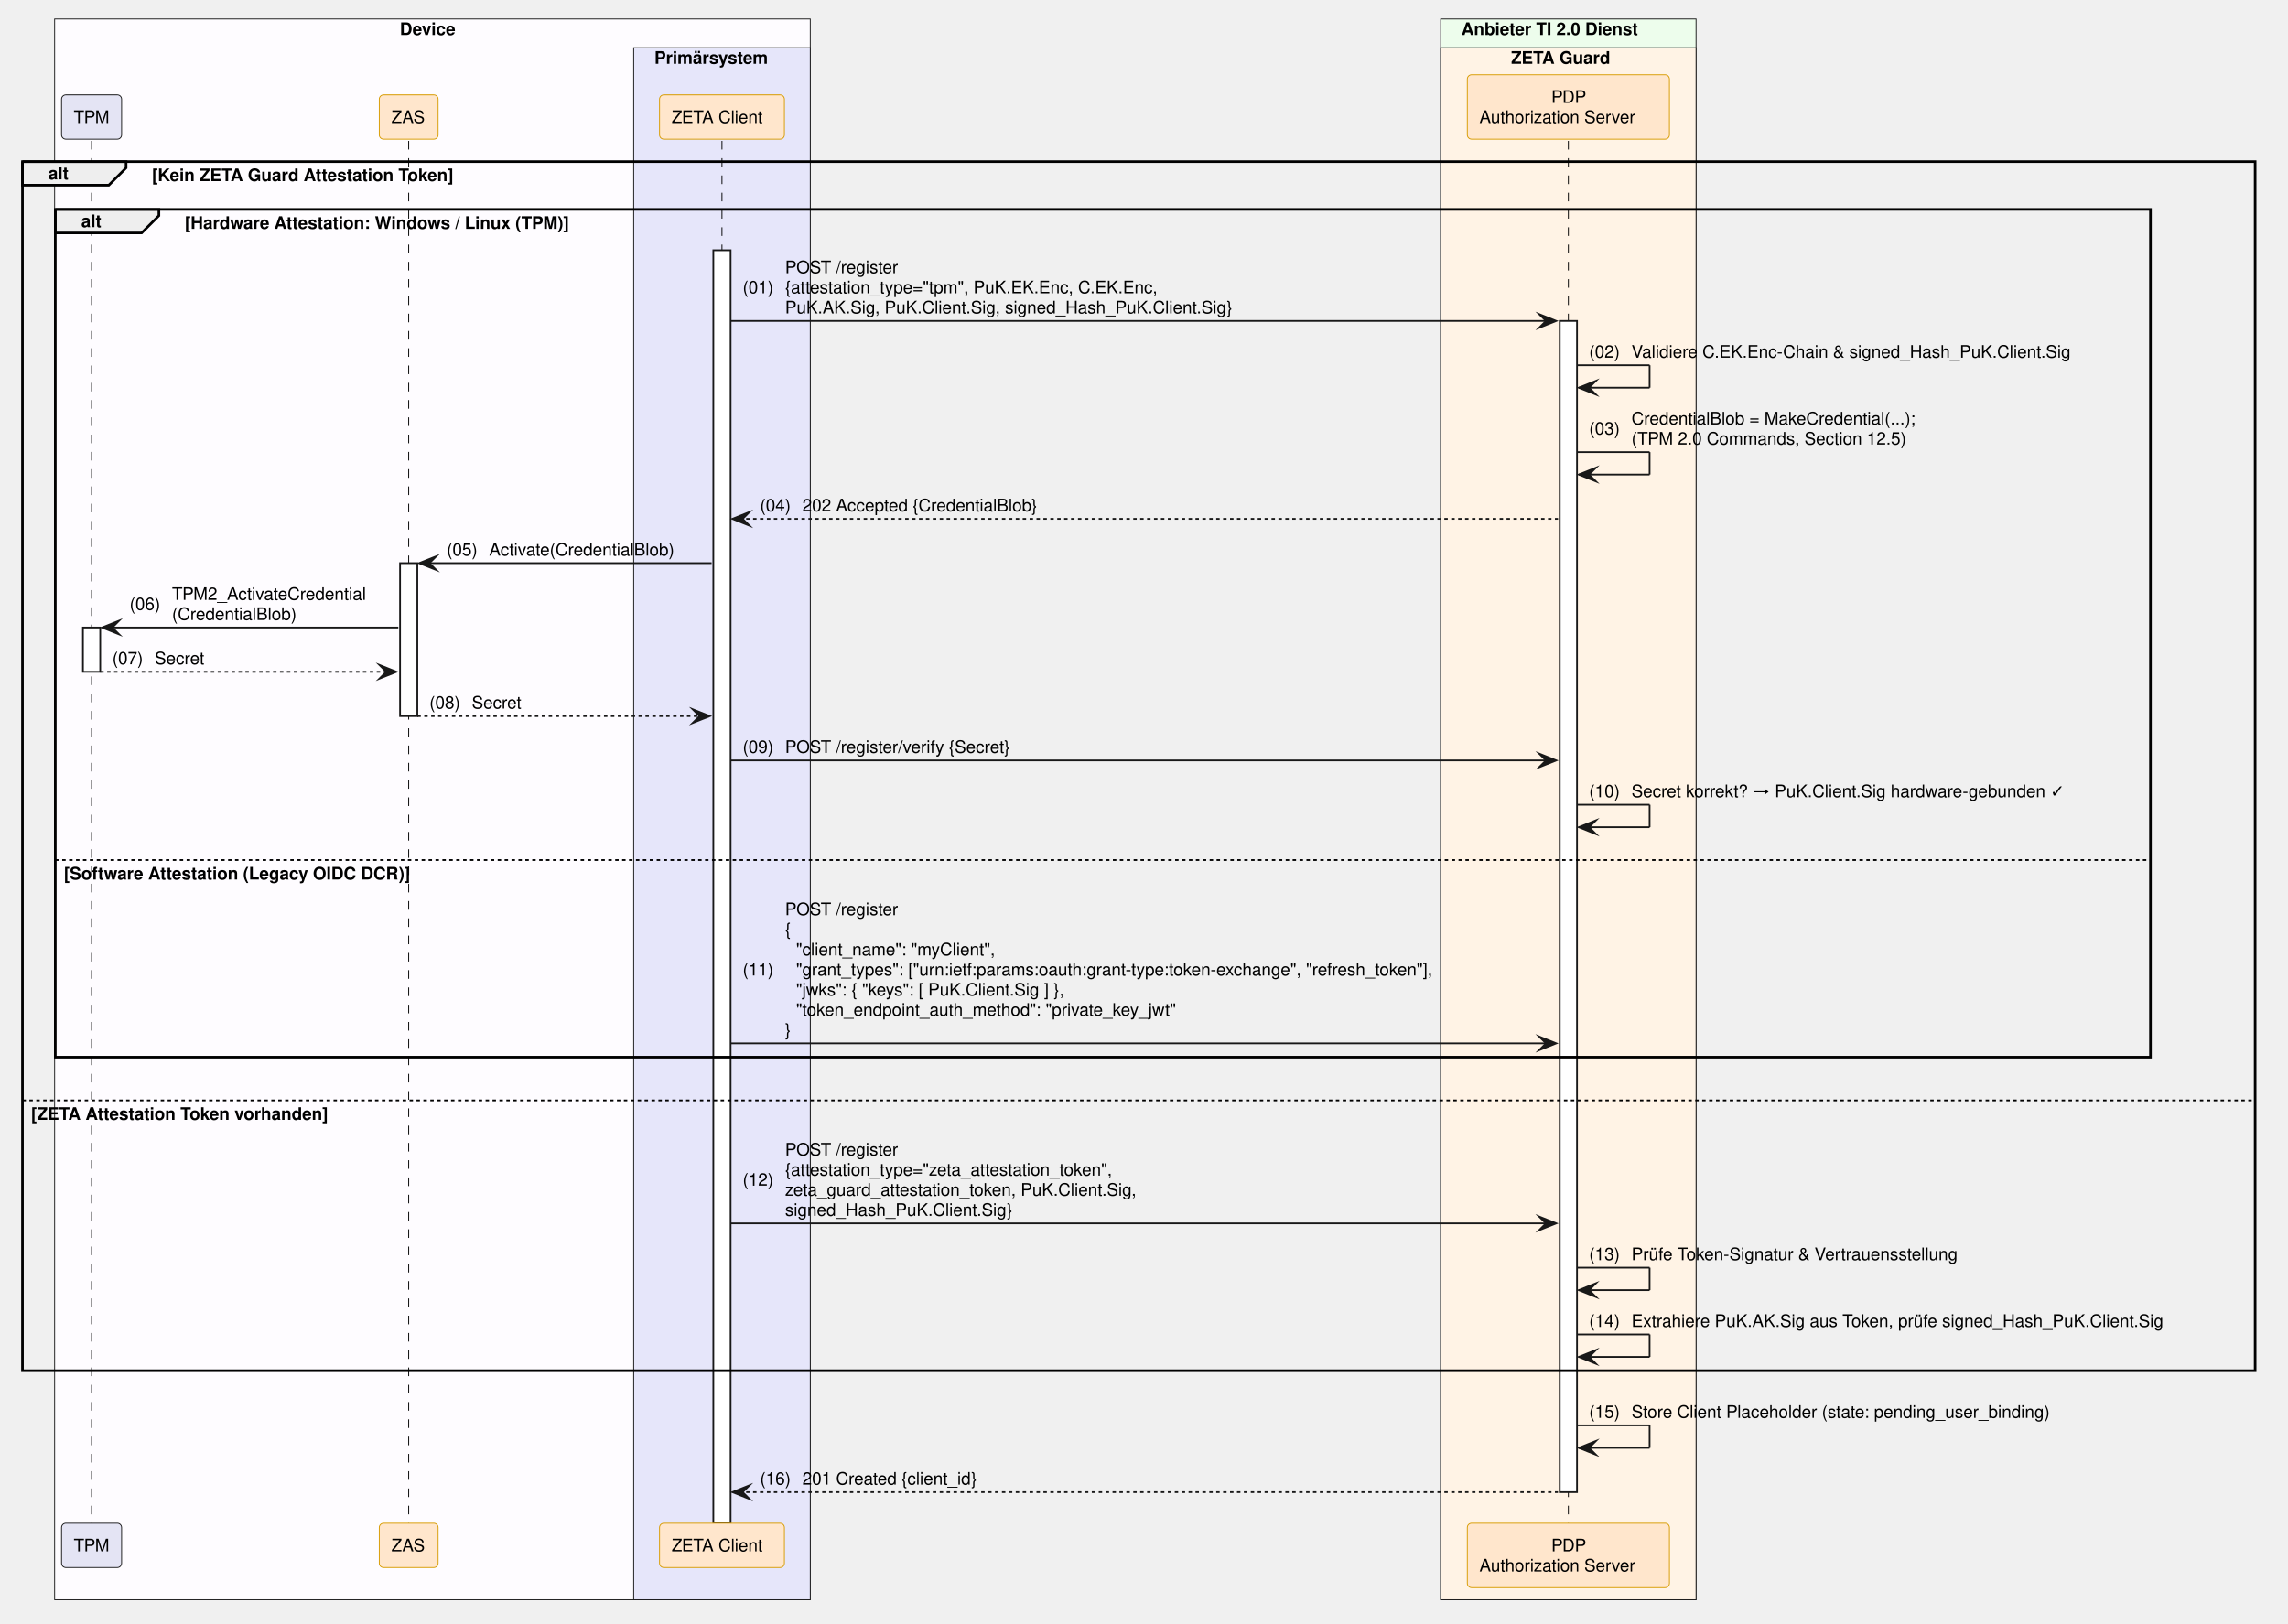
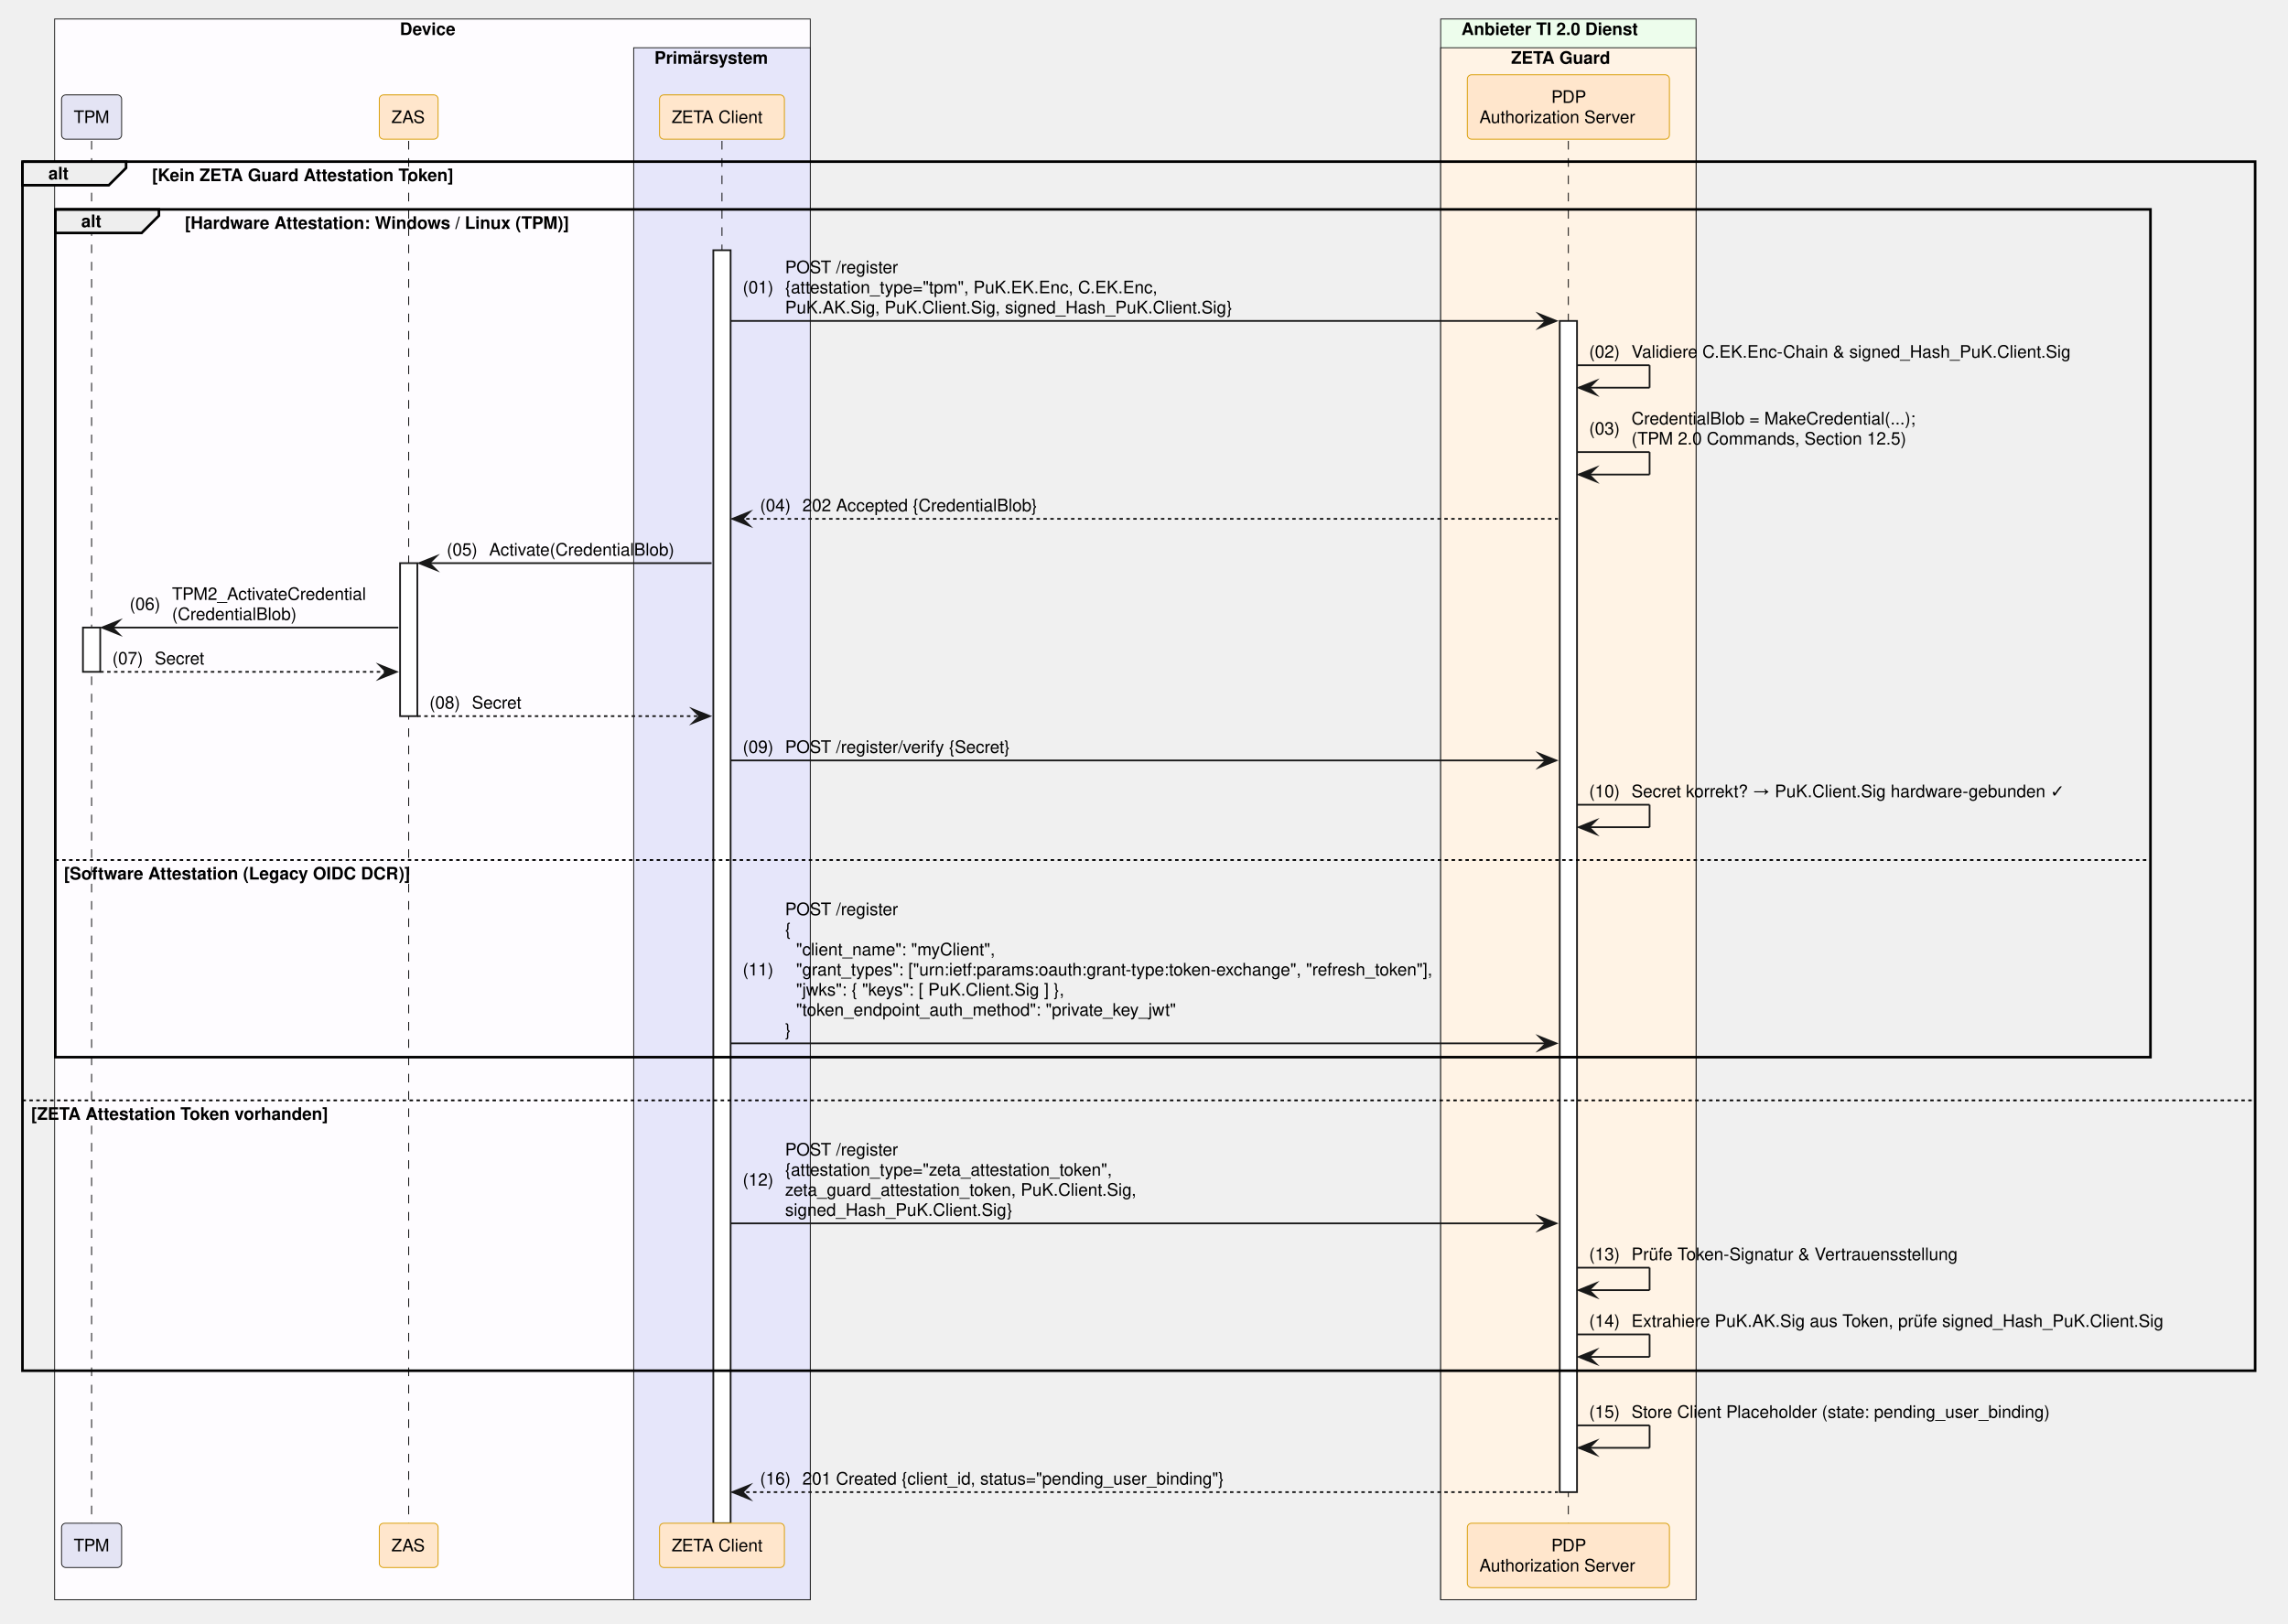
<svg xmlns="http://www.w3.org/2000/svg" contentStyleType="text/css" data-diagram-type="SEQUENCE" height="940px" preserveAspectRatio="none" style="width:1324px;height:940px;background:#FFFFFF;" version="1.1" viewBox="0 0 1324 940" width="1324px" zoomAndPan="magnify">
  <defs />
  <g>
    <rect fill="#FEFCFF" height="914.984" style="stroke:#181818;stroke-width:0.5;" width="437.264" x="31.617" y="11" />
    <text fill="#000000" font-family="Helvetica" font-size="10" font-weight="700" x="231.379" y="20.282">Device</text>
    <rect fill="#E6E6FA" height="898.344" style="stroke:#181818;stroke-width:0.5;" width="102.193" x="366.688" y="27.641" />
    <text fill="#000000" font-family="Helvetica" font-size="10" font-weight="700" x="378.688" y="36.923">Primärsystem</text>
    <rect fill="#EDFDEC" height="914.984" style="stroke:#181818;stroke-width:0.5;" width="147.784" x="833.679" y="11" />
    <text fill="#000000" font-family="Helvetica" font-size="10" font-weight="700" x="845.679" y="20.282">Anbieter TI 2.0 Dienst</text>
    <rect fill="#FFF3E5" height="898.344" style="stroke:#181818;stroke-width:0.5;" width="147.784" x="833.679" y="27.641" />
    <text fill="#000000" font-family="Helvetica" font-size="10" font-weight="700" x="874.427" y="36.923">ZETA Guard</text>
    <g>
      <rect fill="#000000" fill-opacity="0" height="800.141" width="8" x="49.5" y="81.562" />
      <line style="stroke:#000000;stroke-width:0.5;stroke-dasharray:5,5;" x1="53" x2="53" y1="81.562" y2="881.703" />
    </g>
    <g>
      <rect fill="#FFFFFF" height="25.641" style="stroke:#181818;stroke-width:1;" width="10" x="48" y="363.25" />
    </g>
    <g>
      <rect fill="#000000" fill-opacity="0" height="800.141" width="8" x="233.003" y="81.562" />
      <line style="stroke:#000000;stroke-width:0.5;stroke-dasharray:5,5;" x1="236.503" x2="236.503" y1="81.562" y2="881.703" />
    </g>
    <g>
      <rect fill="#FFFFFF" height="88.562" style="stroke:#181818;stroke-width:1;" width="10" x="231.503" y="325.969" />
    </g>
    <g>
      <rect fill="#000000" fill-opacity="0" height="800.141" width="8" x="414.284" y="81.562" />
      <line style="stroke:#000000;stroke-width:0.5;stroke-dasharray:5,5;" x1="417.784" x2="417.784" y1="81.562" y2="881.703" />
    </g>
    <g>
      <rect fill="#FFFFFF" height="736.859" style="stroke:#181818;stroke-width:1;" width="10" x="412.784" y="144.844" />
    </g>
    <g>
      <rect fill="#000000" fill-opacity="0" height="800.141" width="8" x="904.071" y="81.562" />
      <line style="stroke:#000000;stroke-width:0.5;stroke-dasharray:5,5;" x1="907.571" x2="907.571" y1="81.562" y2="881.703" />
    </g>
    <g>
      <rect fill="#FFFFFF" height="677.938" style="stroke:#181818;stroke-width:1;" width="10" x="902.571" y="185.766" />
    </g>
    <rect fill="#E4E4F4" height="25.641" rx="2.5" ry="2.5" style="stroke:#181818;stroke-width:0.5;" width="34.767" x="35.617" y="54.922" />
    <text fill="#000000" font-family="Helvetica" font-size="10" x="42.617" y="71.204">TPM</text>
    <rect fill="#FFE6CC" height="25.641" rx="2.5" ry="2.5" style="stroke:#D79B00;stroke-width:0.5;" width="34.039" x="219.483" y="54.922" />
    <text fill="#000000" font-family="Helvetica" font-size="10" x="226.483" y="71.204">ZAS</text>
    <rect fill="#FFE6CC" height="25.641" rx="2.5" ry="2.5" style="stroke:#D79B00;stroke-width:0.5;" width="72.247" x="381.661" y="54.922" />
    <text fill="#000000" font-family="Helvetica" font-size="10" x="388.661" y="71.204">ZETA Client</text>
    <rect fill="#FFE6CC" height="37.281" rx="2.5" ry="2.5" style="stroke:#D79B00;stroke-width:0.5;" width="116.949" x="849.097" y="43.281" />
    <text fill="#000000" font-family="Helvetica" font-size="10" x="897.691" y="59.563">PDP</text>
    <text fill="#000000" font-family="Helvetica" font-size="10" x="856.097" y="71.204">Authorization Server</text>
    <rect fill="#E4E4F4" height="25.641" rx="2.5" ry="2.5" style="stroke:#181818;stroke-width:0.5;" width="34.767" x="35.617" y="881.703" />
    <text fill="#000000" font-family="Helvetica" font-size="10" x="42.617" y="897.985">TPM</text>
    <rect fill="#FFE6CC" height="25.641" rx="2.5" ry="2.5" style="stroke:#D79B00;stroke-width:0.5;" width="34.039" x="219.483" y="881.703" />
    <text fill="#000000" font-family="Helvetica" font-size="10" x="226.483" y="897.985">ZAS</text>
    <rect fill="#FFE6CC" height="25.641" rx="2.5" ry="2.5" style="stroke:#D79B00;stroke-width:0.5;" width="72.247" x="381.661" y="881.703" />
    <text fill="#000000" font-family="Helvetica" font-size="10" x="388.661" y="897.985">ZETA Client</text>
    <rect fill="#FFE6CC" height="37.281" rx="2.5" ry="2.5" style="stroke:#D79B00;stroke-width:0.5;" width="116.949" x="849.097" y="881.703" />
    <text fill="#000000" font-family="Helvetica" font-size="10" x="897.691" y="897.985">PDP</text>
    <text fill="#000000" font-family="Helvetica" font-size="10" x="856.097" y="909.626">Authorization Server</text>
    <path d="M13,93.562 L72.956,93.562 L72.956,97.203 L62.956,107.203 L13,107.203 L13,93.562" fill="#EEEEEE" style="stroke:#000000;stroke-width:1.5;" />
    <rect fill="none" height="699.859" style="stroke:#000000;stroke-width:1.5;" width="1291.984" x="13" y="93.562" />
    <text fill="#000000" font-family="Helvetica" font-size="10" font-weight="700" x="28" y="103.845">alt</text>
    <text fill="#000000" font-family="Helvetica" font-size="10" font-weight="700" x="87.956" y="104.845">[Kein ZETA Guard Attestation Token]</text>
    <line style="stroke:#000000;stroke-width:1;stroke-dasharray:2,2;" x1="13" x2="1304.984" y1="636.938" y2="636.938" />
    <text fill="#000000" font-family="Helvetica" font-size="10" font-weight="700" x="18" y="648.22">[ZETA Attestation Token vorhanden]</text>
    <path d="M32,121.203 L91.956,121.203 L91.956,124.844 L81.956,134.844 L32,134.844 L32,121.203" fill="#EEEEEE" style="stroke:#000000;stroke-width:1.5;" />
    <rect fill="none" height="490.734" style="stroke:#000000;stroke-width:1.5;" width="1212.408" x="32" y="121.203" />
    <text fill="#000000" font-family="Helvetica" font-size="10" font-weight="700" x="47" y="131.485">alt</text>
    <text fill="#000000" font-family="Helvetica" font-size="10" font-weight="700" x="106.956" y="132.485">[Hardware Attestation: Windows / Linux (TPM)]</text>
    <line style="stroke:#000000;stroke-width:1;stroke-dasharray:2,2;" x1="32" x2="1244.408" y1="497.812" y2="497.812" />
    <text fill="#000000" font-family="Helvetica" font-size="10" font-weight="700" x="37" y="509.095">[Software Attestation (Legacy OIDC DCR)]</text>
    <polygon fill="#181818" points="890.571,181.766,900.571,185.766,890.571,189.766,894.571,185.766" style="stroke:#181818;stroke-width:1;stroke-linejoin:miter;stroke-miterlimit:10;" />
    <line style="stroke:#181818;stroke-width:1;" x1="422.784" x2="896.571" y1="185.766" y2="185.766" />
    <text fill="#000000" font-family="Helvetica" font-size="10" x="429.784" y="169.767">(01)</text>
    <text fill="#000000" font-family="Helvetica" font-size="10" x="454.312" y="158.126">POST /register</text>
    <text fill="#000000" font-family="Helvetica" font-size="10" x="454.312" y="169.767">{attestation_type="tpm", PuK.EK.Enc, C.EK.Enc,</text>
    <text fill="#000000" font-family="Helvetica" font-size="10" x="454.312" y="181.407">PuK.AK.Sig, PuK.Client.Sig, signed_Hash_PuK.Client.Sig}</text>
    <line style="stroke:#181818;stroke-width:1;" x1="912.571" x2="954.571" y1="211.406" y2="211.406" />
    <line style="stroke:#181818;stroke-width:1;" x1="954.571" x2="954.571" y1="211.406" y2="224.406" />
    <line style="stroke:#181818;stroke-width:1;" x1="913.571" x2="954.571" y1="224.406" y2="224.406" />
    <polygon fill="#181818" points="923.571,220.406,913.571,224.406,923.571,228.406,919.571,224.406" style="stroke:#181818;stroke-width:1;stroke-linejoin:miter;stroke-miterlimit:10;" />
    <text fill="#000000" font-family="Helvetica" font-size="10" x="919.571" y="207.048">(02)</text>
    <text fill="#000000" font-family="Helvetica" font-size="10" x="944.099" y="207.048">Validiere C.EK.Enc-Chain &amp; signed_Hash_PuK.Client.Sig</text>
    <line style="stroke:#181818;stroke-width:1;" x1="912.571" x2="954.571" y1="261.688" y2="261.688" />
    <line style="stroke:#181818;stroke-width:1;" x1="954.571" x2="954.571" y1="261.688" y2="274.688" />
    <line style="stroke:#181818;stroke-width:1;" x1="913.571" x2="954.571" y1="274.688" y2="274.688" />
    <polygon fill="#181818" points="923.571,270.688,913.571,274.688,923.571,278.688,919.571,274.688" style="stroke:#181818;stroke-width:1;stroke-linejoin:miter;stroke-miterlimit:10;" />
    <text fill="#000000" font-family="Helvetica" font-size="10" x="919.571" y="251.509">(03)</text>
    <text fill="#000000" font-family="Helvetica" font-size="10" x="944.099" y="245.689">CredentialBlob = MakeCredential(...);</text>
    <text fill="#000000" font-family="Helvetica" font-size="10" x="944.099" y="257.329">(TPM 2.0 Commands, Section 12.5)</text>
    <polygon fill="#181818" points="433.784,296.328,423.784,300.328,433.784,304.328,429.784,300.328" style="stroke:#181818;stroke-width:1;stroke-linejoin:miter;stroke-miterlimit:10;" />
    <line style="stroke:#181818;stroke-width:1;stroke-dasharray:2,2;" x1="427.784" x2="901.571" y1="300.328" y2="300.328" />
    <text fill="#000000" font-family="Helvetica" font-size="10" x="439.784" y="295.97">(04)</text>
    <text fill="#000000" font-family="Helvetica" font-size="10" x="464.312" y="295.97">202 Accepted {CredentialBlob}</text>
    <polygon fill="#181818" points="252.503,321.969,242.503,325.969,252.503,329.969,248.503,325.969" style="stroke:#181818;stroke-width:1;stroke-linejoin:miter;stroke-miterlimit:10;" />
    <line style="stroke:#181818;stroke-width:1;" x1="246.503" x2="411.784" y1="325.969" y2="325.969" />
    <text fill="#000000" font-family="Helvetica" font-size="10" x="258.503" y="321.61">(05)</text>
    <text fill="#000000" font-family="Helvetica" font-size="10" x="283.03" y="321.61">Activate(CredentialBlob)</text>
    <polygon fill="#181818" points="69,359.25,59,363.25,69,367.25,65,363.25" style="stroke:#181818;stroke-width:1;stroke-linejoin:miter;stroke-miterlimit:10;" />
    <line style="stroke:#181818;stroke-width:1;" x1="63" x2="230.503" y1="363.25" y2="363.25" />
    <text fill="#000000" font-family="Helvetica" font-size="10" x="75" y="353.071">(06)</text>
    <text fill="#000000" font-family="Helvetica" font-size="10" x="99.527" y="347.251">TPM2_ActivateCredential</text>
    <text fill="#000000" font-family="Helvetica" font-size="10" x="99.527" y="358.892">(CredentialBlob)</text>
    <polygon fill="#181818" points="219.503,384.891,229.503,388.891,219.503,392.891,223.503,388.891" style="stroke:#181818;stroke-width:1;stroke-linejoin:miter;stroke-miterlimit:10;" />
    <line style="stroke:#181818;stroke-width:1;stroke-dasharray:2,2;" x1="58" x2="225.503" y1="388.891" y2="388.891" />
    <text fill="#000000" font-family="Helvetica" font-size="10" x="65" y="384.532">(07)</text>
    <text fill="#000000" font-family="Helvetica" font-size="10" x="89.527" y="384.532">Secret</text>
    <polygon fill="#181818" points="400.784,410.531,410.784,414.531,400.784,418.531,404.784,414.531" style="stroke:#181818;stroke-width:1;stroke-linejoin:miter;stroke-miterlimit:10;" />
    <line style="stroke:#181818;stroke-width:1;stroke-dasharray:2,2;" x1="241.503" x2="406.784" y1="414.531" y2="414.531" />
    <text fill="#000000" font-family="Helvetica" font-size="10" x="248.503" y="410.173">(08)</text>
    <text fill="#000000" font-family="Helvetica" font-size="10" x="273.03" y="410.173">Secret</text>
    <polygon fill="#181818" points="890.571,436.172,900.571,440.172,890.571,444.172,894.571,440.172" style="stroke:#181818;stroke-width:1;stroke-linejoin:miter;stroke-miterlimit:10;" />
    <line style="stroke:#181818;stroke-width:1;" x1="422.784" x2="896.571" y1="440.172" y2="440.172" />
    <text fill="#000000" font-family="Helvetica" font-size="10" x="429.784" y="435.813">(09)</text>
    <text fill="#000000" font-family="Helvetica" font-size="10" x="454.312" y="435.813">POST /register/verify {Secret}</text>
    <line style="stroke:#181818;stroke-width:1;" x1="912.571" x2="954.571" y1="465.812" y2="465.812" />
    <line style="stroke:#181818;stroke-width:1;" x1="954.571" x2="954.571" y1="465.812" y2="478.812" />
    <line style="stroke:#181818;stroke-width:1;" x1="913.571" x2="954.571" y1="478.812" y2="478.812" />
    <polygon fill="#181818" points="923.571,474.812,913.571,478.812,923.571,482.812,919.571,478.812" style="stroke:#181818;stroke-width:1;stroke-linejoin:miter;stroke-miterlimit:10;" />
    <text fill="#000000" font-family="Helvetica" font-size="10" x="919.571" y="461.454">(10)</text>
    <text fill="#000000" font-family="Helvetica" font-size="10" x="944.099" y="461.454">Secret korrekt? → PuK.Client.Sig hardware-gebunden ✓</text>
    <polygon fill="#181818" points="890.571,599.938,900.571,603.938,890.571,607.938,894.571,603.938" style="stroke:#181818;stroke-width:1;stroke-linejoin:miter;stroke-miterlimit:10;" />
    <line style="stroke:#181818;stroke-width:1;" x1="422.784" x2="896.571" y1="603.938" y2="603.938" />
    <text fill="#000000" font-family="Helvetica" font-size="10" x="429.784" y="564.657">(11)</text>
    <text fill="#000000" font-family="Helvetica" font-size="10" x="454.312" y="529.735">POST /register</text>
    <text fill="#000000" font-family="Helvetica" font-size="10" x="454.312" y="541.376">{</text>
    <text fill="#000000" font-family="Helvetica" font-size="10" x="460.669" y="553.017">"client_name": "myClient",</text>
    <text fill="#000000" font-family="Helvetica" font-size="10" x="460.669" y="564.657">"grant_types": ["urn:ietf:params:oauth:grant-type:token-exchange", "refresh_token"],</text>
    <text fill="#000000" font-family="Helvetica" font-size="10" x="460.669" y="576.298">"jwks": { "keys": [ PuK.Client.Sig ] },</text>
    <text fill="#000000" font-family="Helvetica" font-size="10" x="460.669" y="587.938">"token_endpoint_auth_method": "private_key_jwt"</text>
    <text fill="#000000" font-family="Helvetica" font-size="10" x="454.312" y="599.579">}</text>
    <polygon fill="#181818" points="890.571,704.141,900.571,708.141,890.571,712.141,894.571,708.141" style="stroke:#181818;stroke-width:1;stroke-linejoin:miter;stroke-miterlimit:10;" />
    <line style="stroke:#181818;stroke-width:1;" x1="422.784" x2="896.571" y1="708.141" y2="708.141" />
    <text fill="#000000" font-family="Helvetica" font-size="10" x="429.784" y="686.321">(12)</text>
    <text fill="#000000" font-family="Helvetica" font-size="10" x="454.312" y="668.86">POST /register</text>
    <text fill="#000000" font-family="Helvetica" font-size="10" x="454.312" y="680.501">{attestation_type="zeta_attestation_token",</text>
    <text fill="#000000" font-family="Helvetica" font-size="10" x="454.312" y="692.142">zeta_guard_attestation_token, PuK.Client.Sig,</text>
    <text fill="#000000" font-family="Helvetica" font-size="10" x="454.312" y="703.782">signed_Hash_PuK.Client.Sig}</text>
    <line style="stroke:#181818;stroke-width:1;" x1="912.571" x2="954.571" y1="733.781" y2="733.781" />
    <line style="stroke:#181818;stroke-width:1;" x1="954.571" x2="954.571" y1="733.781" y2="746.781" />
    <line style="stroke:#181818;stroke-width:1;" x1="913.571" x2="954.571" y1="746.781" y2="746.781" />
    <polygon fill="#181818" points="923.571,742.781,913.571,746.781,923.571,750.781,919.571,746.781" style="stroke:#181818;stroke-width:1;stroke-linejoin:miter;stroke-miterlimit:10;" />
    <text fill="#000000" font-family="Helvetica" font-size="10" x="919.571" y="729.423">(13)</text>
    <text fill="#000000" font-family="Helvetica" font-size="10" x="944.099" y="729.423">Prüfe Token-Signatur &amp; Vertrauensstellung</text>
    <line style="stroke:#181818;stroke-width:1;" x1="912.571" x2="954.571" y1="772.422" y2="772.422" />
    <line style="stroke:#181818;stroke-width:1;" x1="954.571" x2="954.571" y1="772.422" y2="785.422" />
    <line style="stroke:#181818;stroke-width:1;" x1="913.571" x2="954.571" y1="785.422" y2="785.422" />
    <polygon fill="#181818" points="923.571,781.422,913.571,785.422,923.571,789.422,919.571,785.422" style="stroke:#181818;stroke-width:1;stroke-linejoin:miter;stroke-miterlimit:10;" />
    <text fill="#000000" font-family="Helvetica" font-size="10" x="919.571" y="768.063">(14)</text>
    <text fill="#000000" font-family="Helvetica" font-size="10" x="944.099" y="768.063">Extrahiere PuK.AK.Sig aus Token, prüfe signed_Hash_PuK.Client.Sig</text>
    <line style="stroke:#181818;stroke-width:1;" x1="912.571" x2="954.571" y1="825.062" y2="825.062" />
    <line style="stroke:#181818;stroke-width:1;" x1="954.571" x2="954.571" y1="825.062" y2="838.062" />
    <line style="stroke:#181818;stroke-width:1;" x1="913.571" x2="954.571" y1="838.062" y2="838.062" />
    <polygon fill="#181818" points="923.571,834.062,913.571,838.062,923.571,842.062,919.571,838.062" style="stroke:#181818;stroke-width:1;stroke-linejoin:miter;stroke-miterlimit:10;" />
    <text fill="#000000" font-family="Helvetica" font-size="10" x="919.571" y="820.704">(15)</text>
    <text fill="#000000" font-family="Helvetica" font-size="10" x="944.099" y="820.704">Store Client Placeholder (state: pending_user_binding)</text>
    <polygon fill="#181818" points="433.784,859.703,423.784,863.703,433.784,867.703,429.784,863.703" style="stroke:#181818;stroke-width:1;stroke-linejoin:miter;stroke-miterlimit:10;" />
    <line style="stroke:#181818;stroke-width:1;stroke-dasharray:2,2;" x1="427.784" x2="901.571" y1="863.703" y2="863.703" />
    <text fill="#000000" font-family="Helvetica" font-size="10" x="439.784" y="859.345">(16)</text>
-     <text fill="#000000" font-family="Helvetica" font-size="10" x="464.312" y="859.345">201 Created {client_id}</text>
+     <text fill="#000000" font-family="Helvetica" font-size="10" x="464.312" y="859.345">201 Created {client_id, status="pending_user_binding"}</text>
  </g>
</svg>
